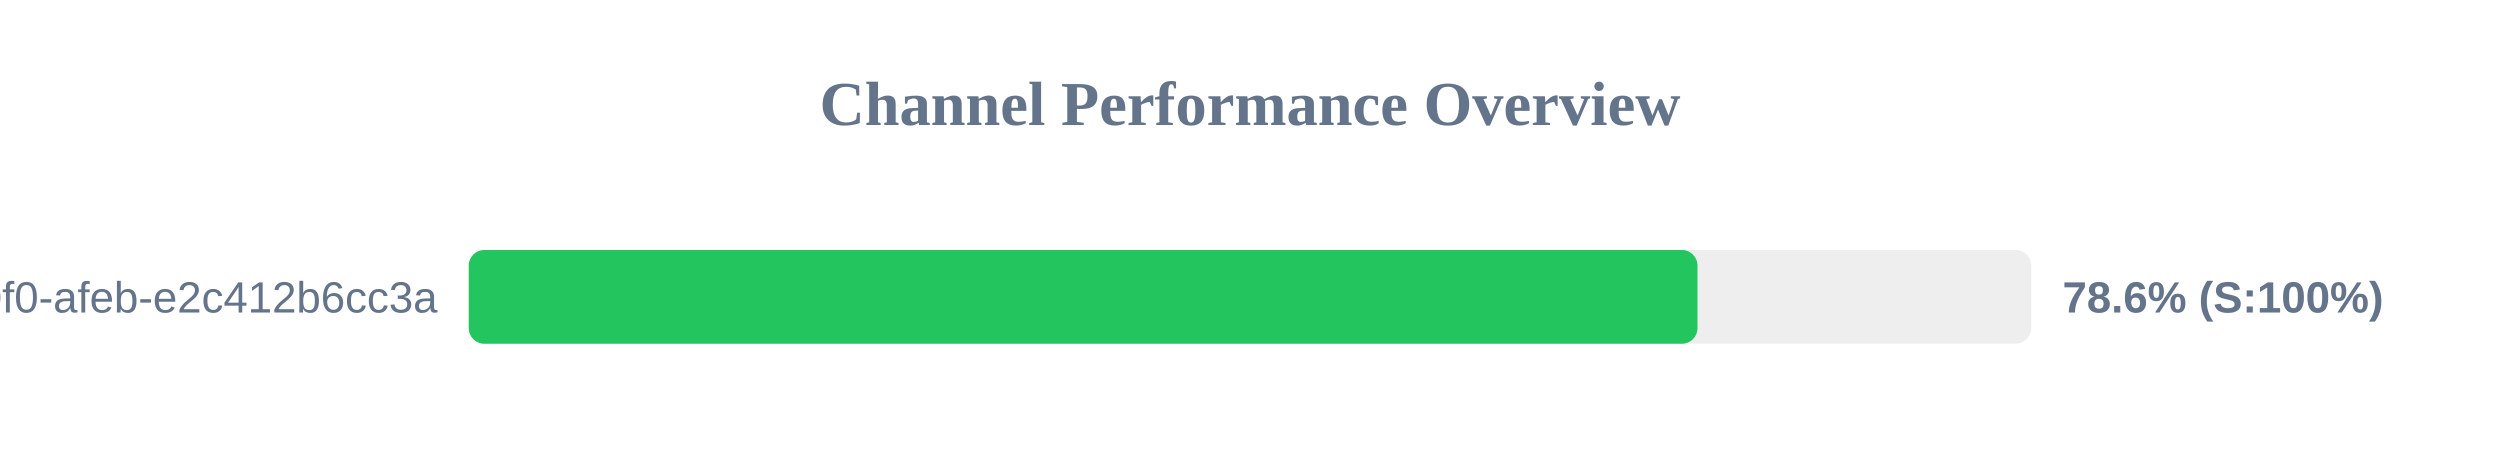
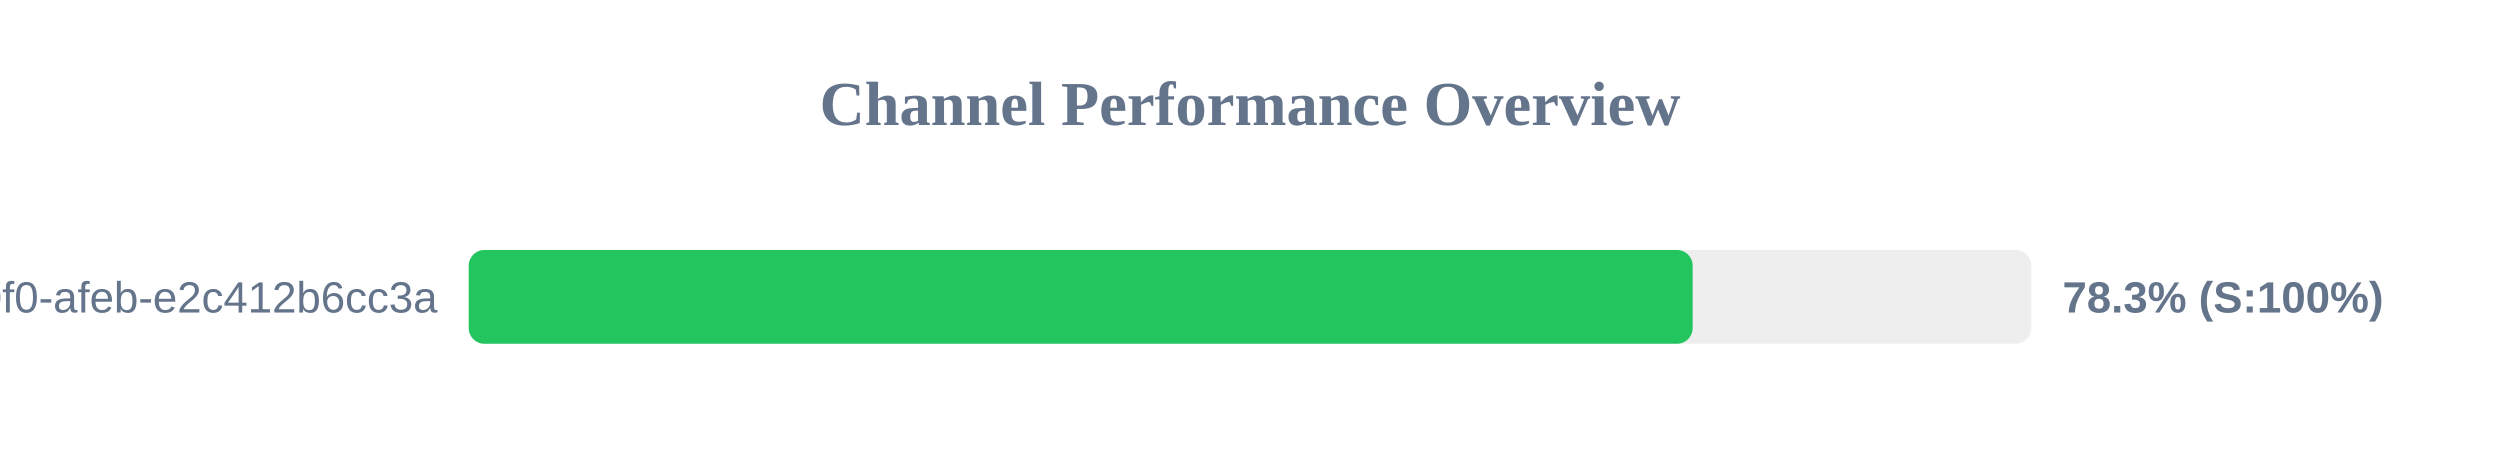
<svg xmlns="http://www.w3.org/2000/svg" width="800" height="150" version="1.1">
  <style>
        .row { font: 14px Arial; fill: #64748b; }
        .score { font: bold 14px Arial; fill: #64748b; }
    </style>
  <text x="400" y="40" text-anchor="middle" font-size="20px" font-weight="bold" fill="#64748b">Channel Performance Overview</text>
  <rect x="150" y="80" width="500" height="30" fill="#eee" rx="5" />
-   <rect x="150" y="80" width="393.2" height="30" fill="#22c55e" rx="5" />
+   <rect x="150" y="80" width="391.65" height="30" fill="#22c55e" rx="5" />
  <text x="140" y="100" text-anchor="end" class="row">?uuid=c6e02cd8-ce11-40f0-afeb-e2c412b6cc3a</text>
-   <text x="660" y="100" text-anchor="start" class="score">78.6% (S:100%)</text>
+   <text x="660" y="100" text-anchor="start" class="score">78.3% (S:100%)</text>
</svg>
